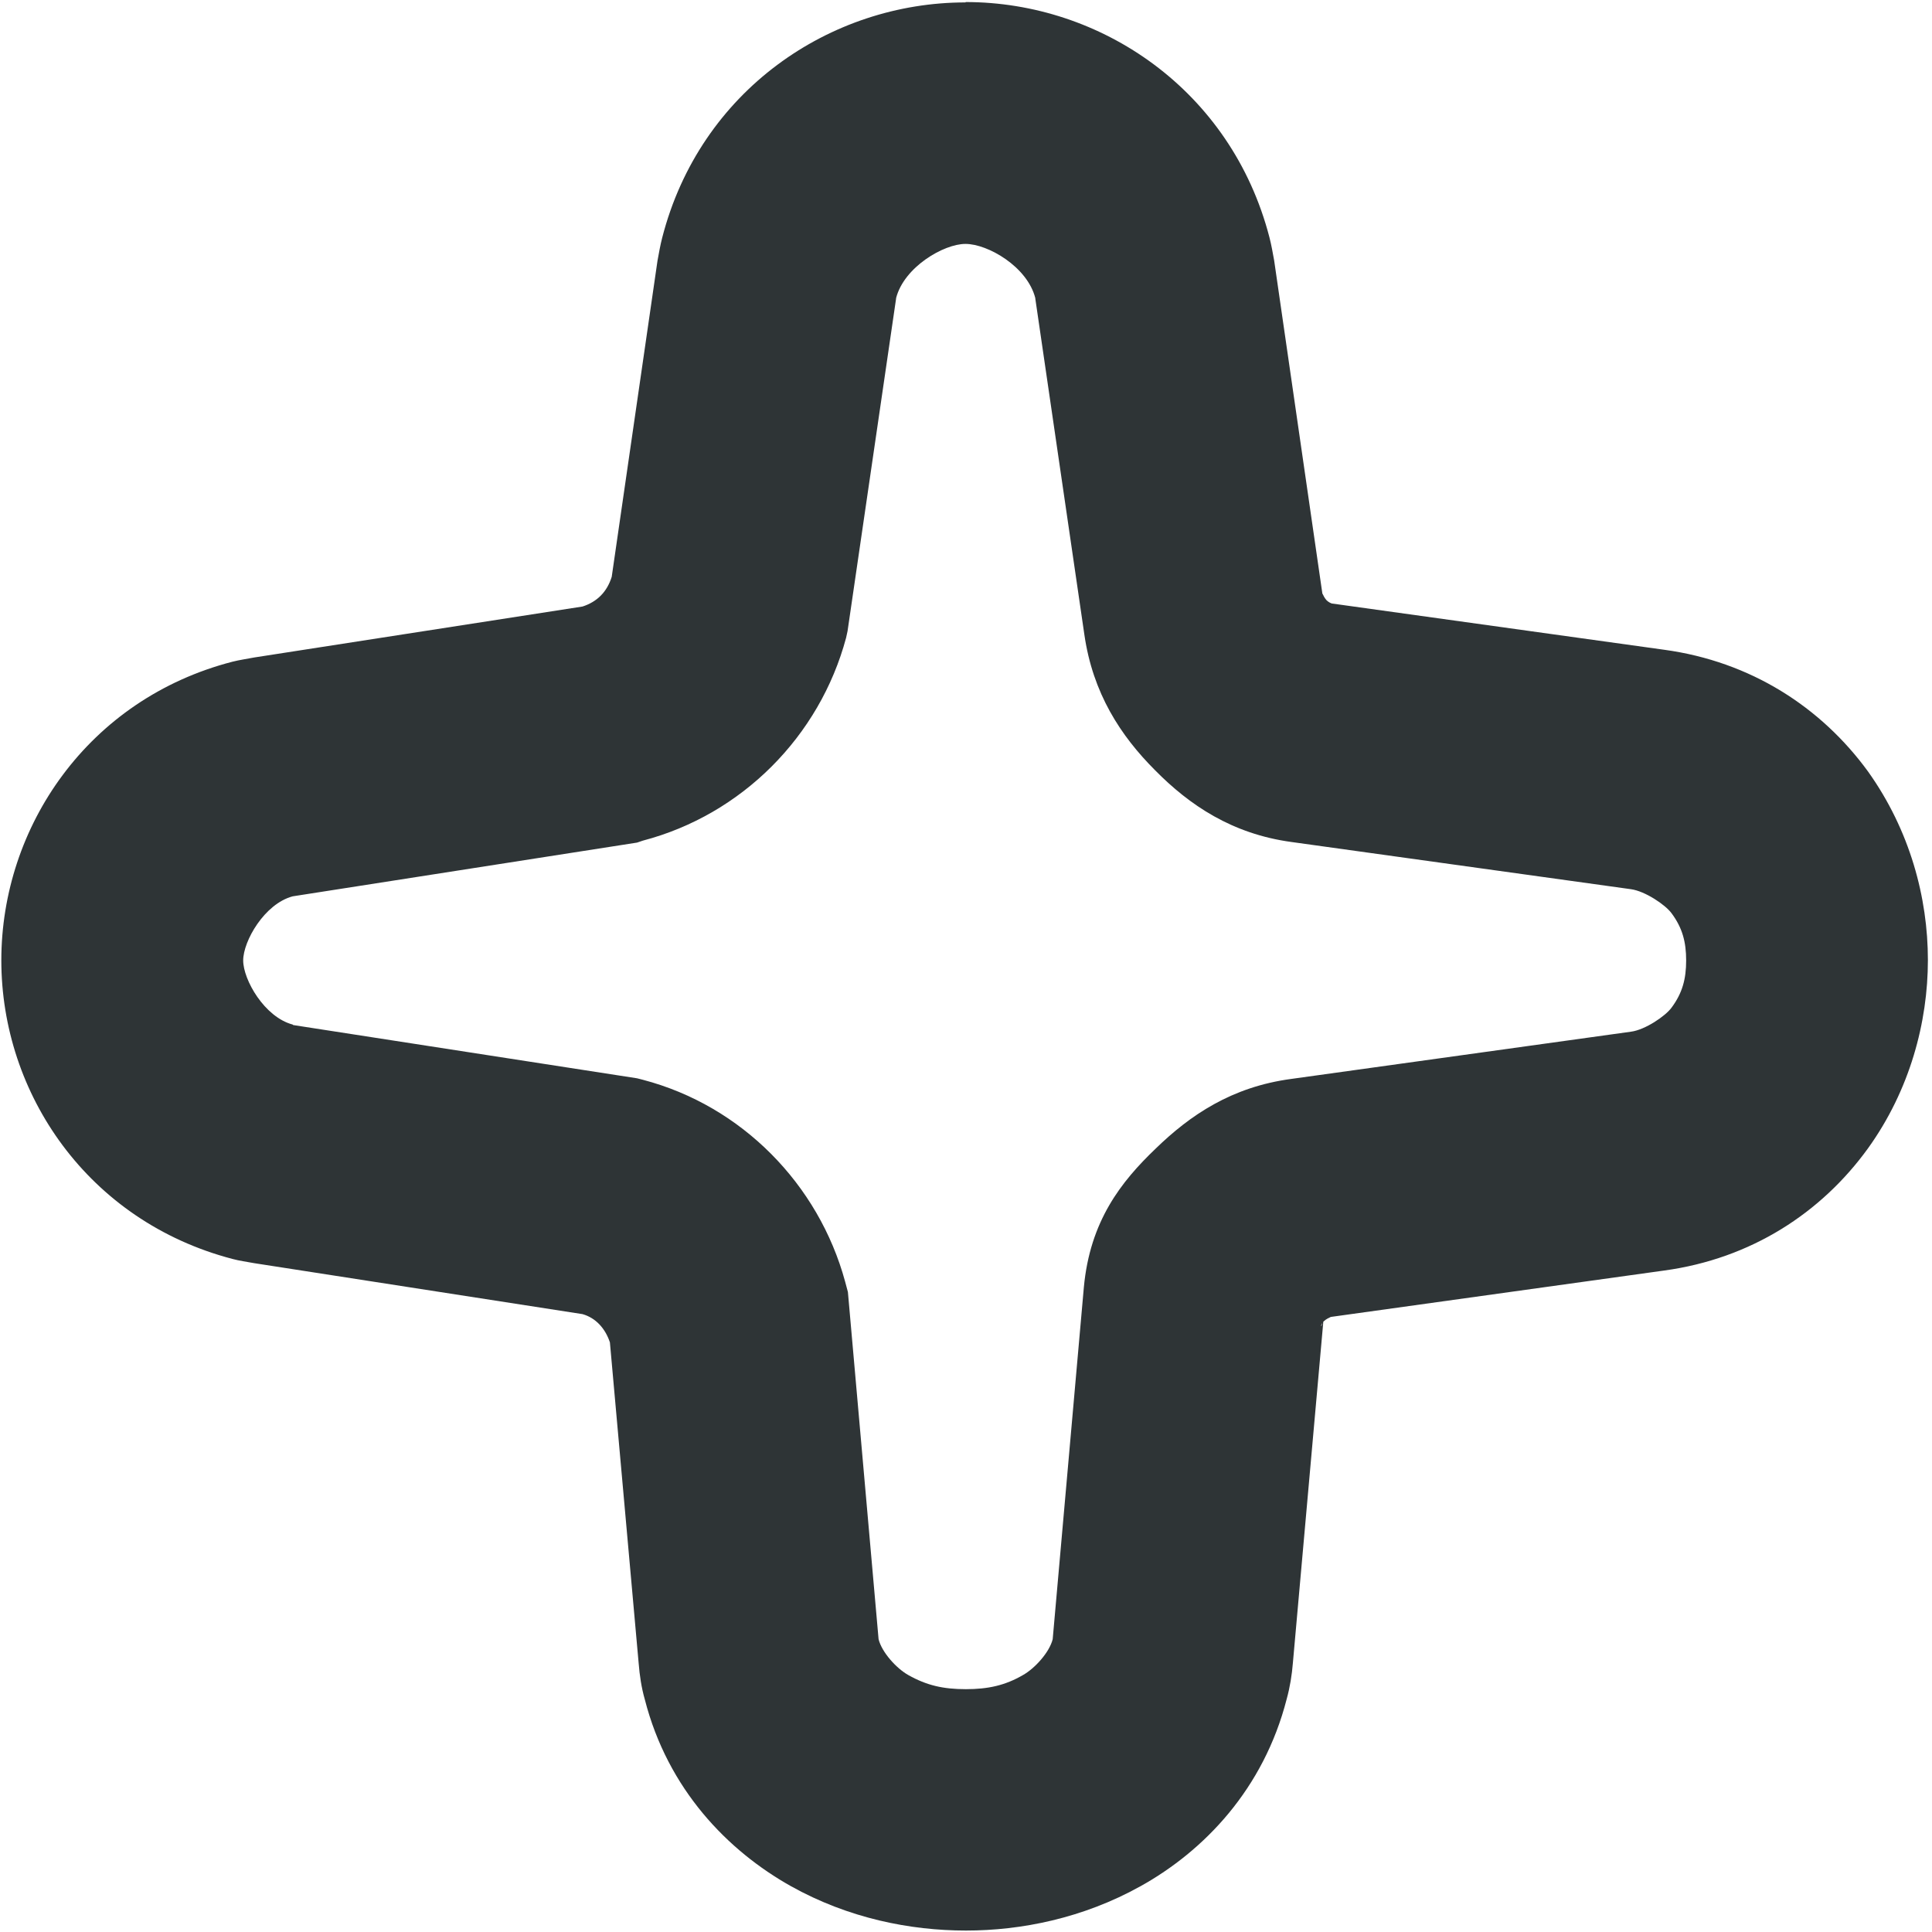
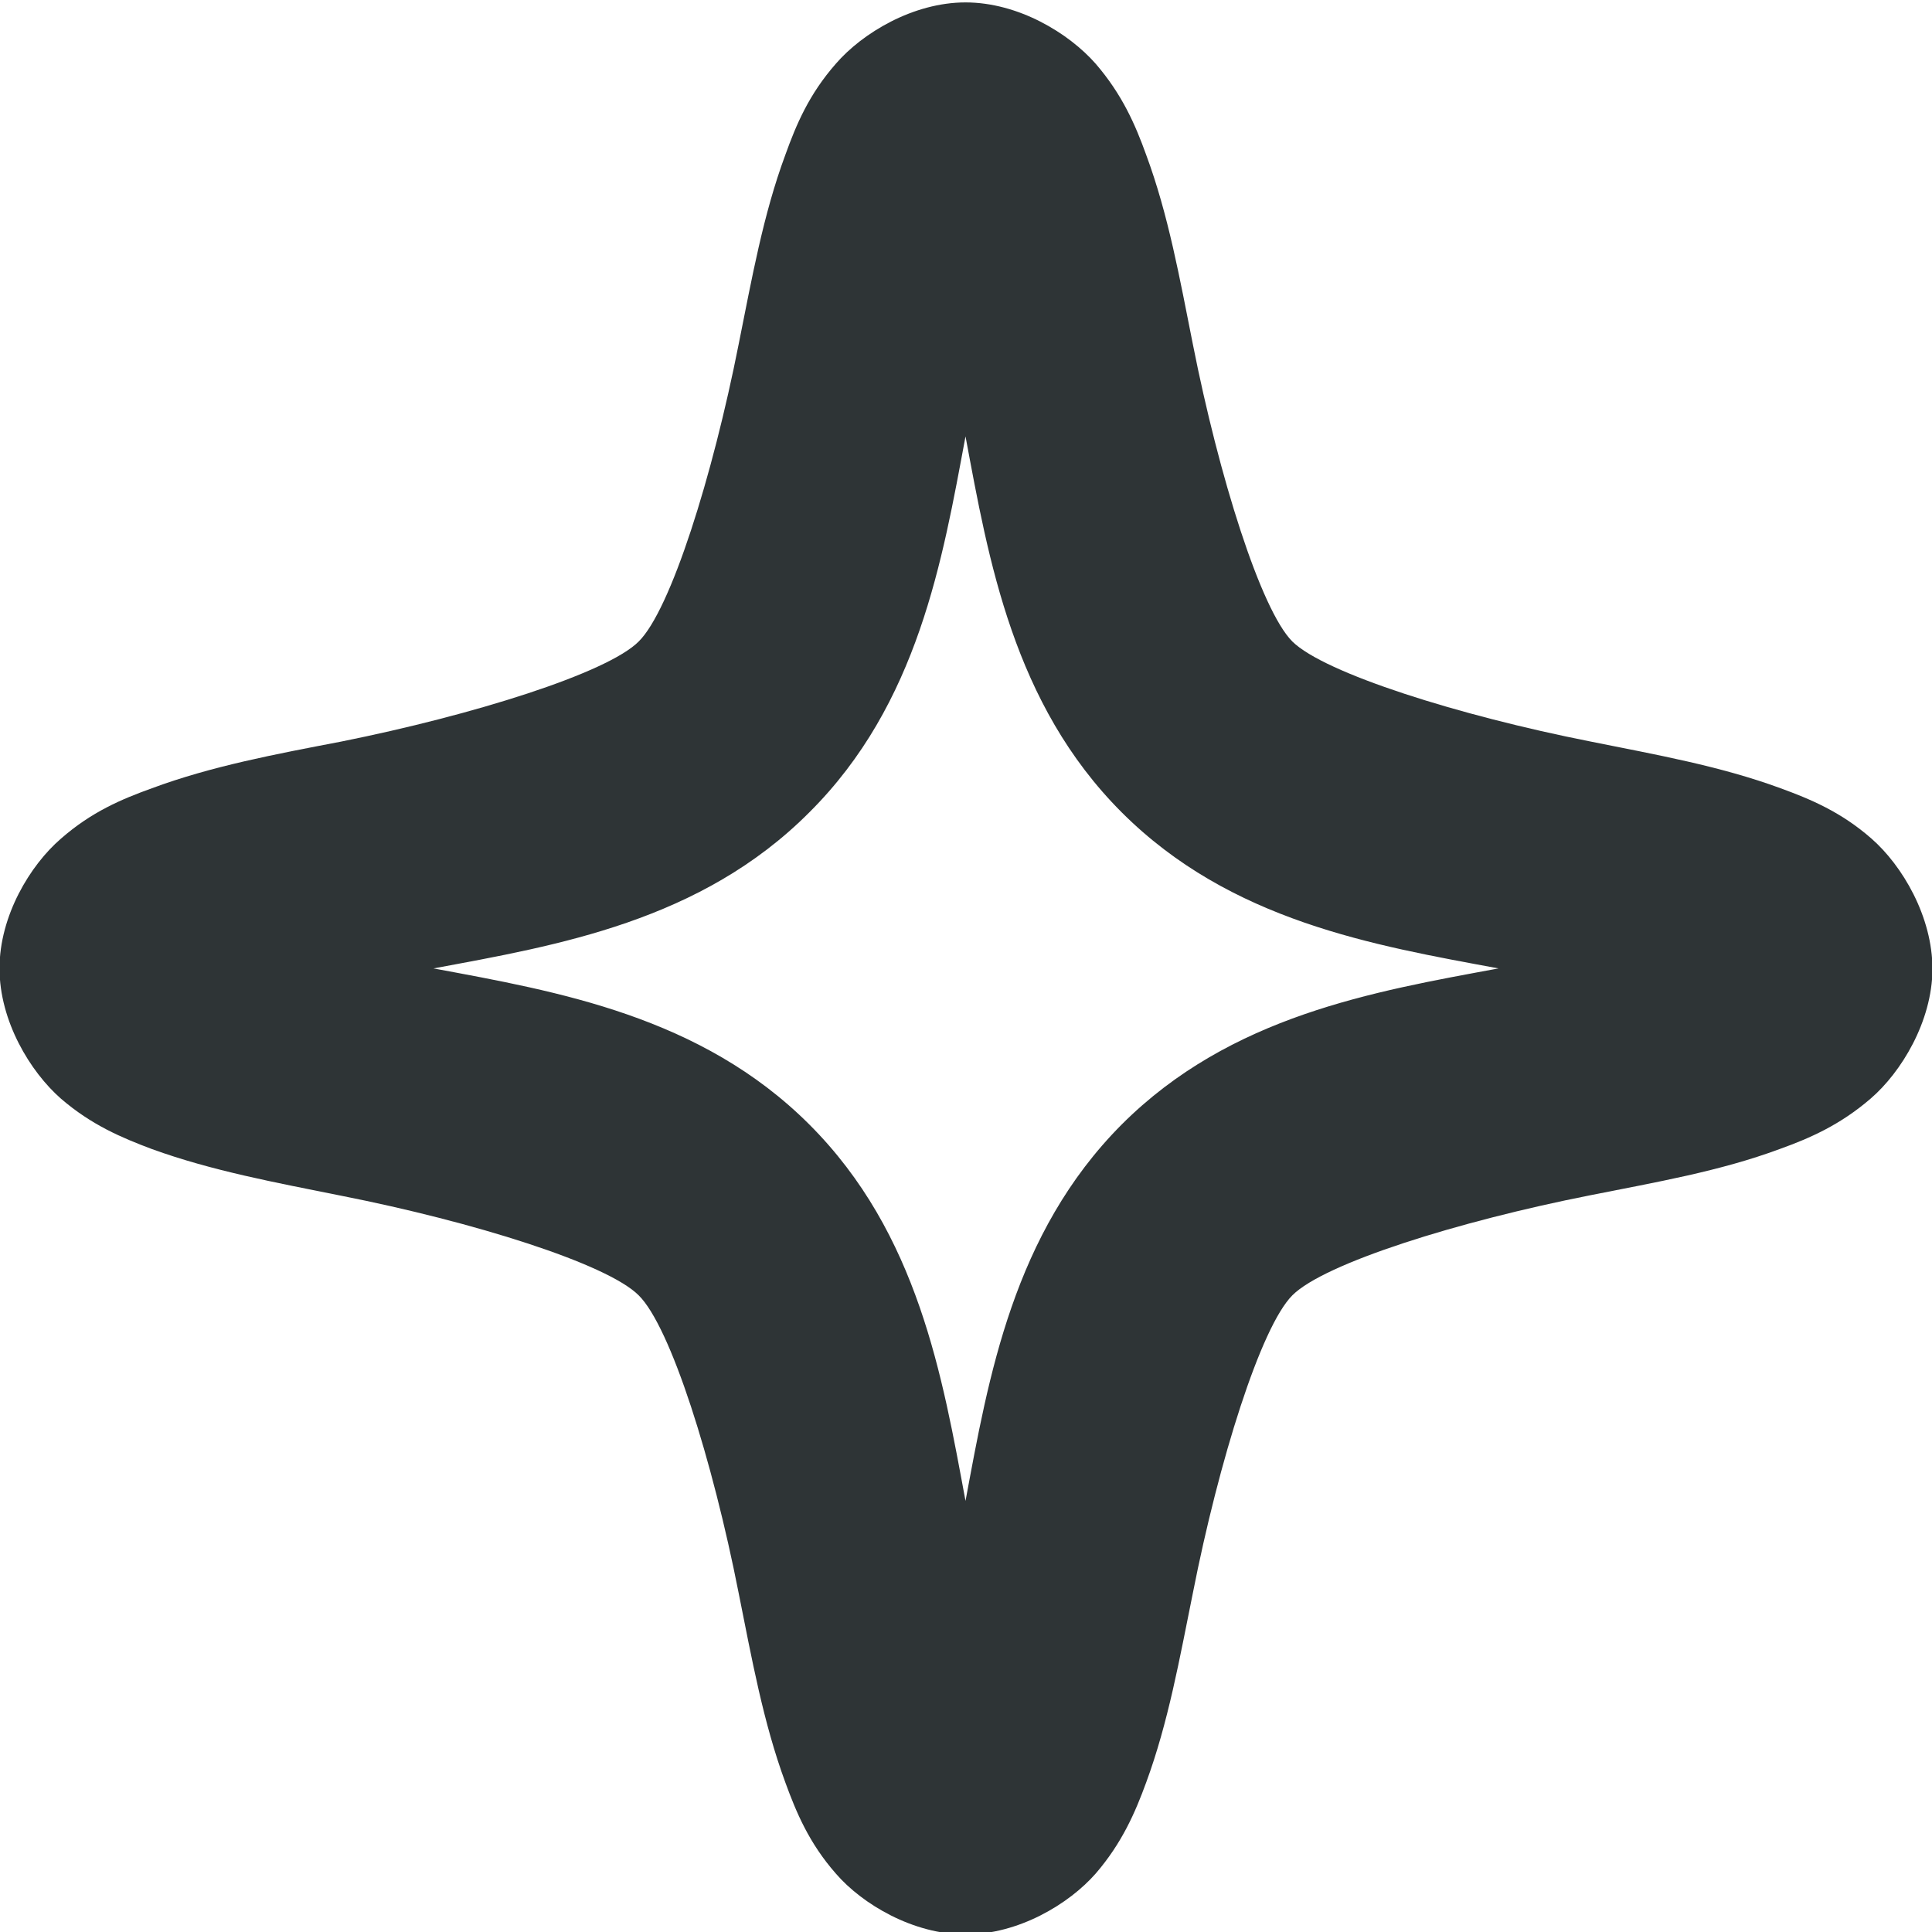
<svg xmlns="http://www.w3.org/2000/svg" height="16px" viewBox="0 0 16 16" width="16px">
-   <path d="m 7.996 0.02 c -1.121 0 -2.199 0.73 -2.512 1.949 c -0.016 0.062 -0.027 0.125 -0.039 0.191 l -0.379 2.617 c -0.039 0.125 -0.121 0.207 -0.242 0.246 l -2.719 0.422 c -0.062 0.012 -0.121 0.02 -0.18 0.035 c -1.195 0.309 -1.914 1.367 -1.914 2.473 s 0.719 2.16 1.914 2.473 c 0.059 0.016 0.117 0.023 0.18 0.035 l 2.719 0.422 c 0.109 0.031 0.188 0.117 0.227 0.234 l 0.238 2.656 c 0.008 0.102 0.023 0.203 0.051 0.301 c 0.191 0.746 0.688 1.254 1.211 1.547 c 0.477 0.266 0.988 0.367 1.449 0.367 c 0.457 0 0.969 -0.102 1.445 -0.367 c 0.527 -0.293 1.02 -0.805 1.211 -1.551 c 0.027 -0.098 0.043 -0.199 0.051 -0.297 l 0.262 -2.938 c -0.02 0.207 -0.047 0.148 -0.008 0.109 c 0.039 -0.039 0.109 -0.047 0.012 -0.031 l 2.809 -0.391 c 0.719 -0.098 1.301 -0.477 1.688 -1.012 c 0.348 -0.484 0.496 -1.047 0.496 -1.559 c 0 -0.516 -0.148 -1.074 -0.496 -1.562 c -0.387 -0.531 -0.969 -0.91 -1.688 -1.008 l -2.809 -0.391 c 0.098 0.012 0.047 0.016 0.012 -0.02 c -0.035 -0.039 -0.039 -0.094 -0.027 -0.008 l -0.406 -2.805 c -0.012 -0.066 -0.023 -0.129 -0.039 -0.191 c -0.316 -1.219 -1.395 -1.949 -2.516 -1.949 z m 0 2 c 0.184 0 0.512 0.188 0.578 0.449 v 0.004 l 0.406 2.781 c 0.07 0.488 0.301 0.84 0.586 1.125 c 0.285 0.289 0.637 0.527 1.129 0.594 l 2.812 0.391 c 0.117 0.016 0.285 0.129 0.336 0.199 c 0.09 0.121 0.121 0.238 0.121 0.391 s -0.031 0.27 -0.121 0.391 c -0.051 0.07 -0.219 0.184 -0.336 0.199 l -2.812 0.391 c -0.496 0.066 -0.84 0.301 -1.125 0.578 c -0.285 0.273 -0.543 0.598 -0.594 1.148 l -0.258 2.914 c -0.027 0.109 -0.148 0.242 -0.246 0.297 c -0.148 0.086 -0.289 0.117 -0.473 0.117 c -0.188 0 -0.324 -0.031 -0.477 -0.117 c -0.098 -0.055 -0.219 -0.188 -0.246 -0.297 l -0.254 -2.875 l -0.023 -0.086 c -0.219 -0.805 -0.855 -1.457 -1.676 -1.672 l -0.047 -0.012 l -2.848 -0.441 l -0.004 -0.004 c -0.234 -0.062 -0.41 -0.371 -0.41 -0.531 s 0.176 -0.469 0.41 -0.531 l 2.852 -0.445 l 0.047 -0.016 c 0.82 -0.215 1.465 -0.863 1.684 -1.68 l 0.012 -0.055 l 0.402 -2.754 v -0.004 c 0.066 -0.258 0.395 -0.449 0.574 -0.449 z m 0 0" fill="#2e3436" />
+   <path d="m 7.996 0.02 c -0.434 0 -0.855 0.254 -1.074 0.508 c -0.223 0.254 -0.328 0.504 -0.418 0.754 c -0.184 0.496 -0.277 1.023 -0.387 1.57 c -0.215 1.09 -0.562 2.199 -0.828 2.461 c -0.262 0.262 -1.371 0.609 -2.461 0.828 c -0.547 0.105 -1.074 0.203 -1.57 0.387 c -0.25 0.09 -0.5 0.195 -0.754 0.418 c -0.254 0.219 -0.508 0.637 -0.508 1.074 s 0.254 0.855 0.508 1.078 c 0.254 0.219 0.504 0.324 0.754 0.418 c 0.496 0.18 1.023 0.277 1.57 0.387 c 1.09 0.215 2.199 0.562 2.461 0.824 c 0.266 0.262 0.613 1.371 0.828 2.465 c 0.109 0.543 0.203 1.07 0.387 1.57 c 0.09 0.246 0.195 0.5 0.418 0.754 c 0.219 0.254 0.641 0.504 1.074 0.504 c 0.438 0 0.855 -0.25 1.078 -0.504 c 0.219 -0.254 0.328 -0.508 0.418 -0.754 c 0.184 -0.5 0.277 -1.027 0.387 -1.57 c 0.215 -1.094 0.562 -2.203 0.824 -2.465 c 0.266 -0.266 1.375 -0.613 2.465 -0.828 c 0.547 -0.109 1.074 -0.199 1.57 -0.383 c 0.25 -0.09 0.5 -0.199 0.754 -0.418 c 0.254 -0.219 0.508 -0.637 0.512 -1.07 c 0 -0.438 -0.25 -0.859 -0.504 -1.082 c -0.254 -0.223 -0.508 -0.328 -0.754 -0.418 c -0.5 -0.184 -1.027 -0.277 -1.574 -0.387 c -1.09 -0.215 -2.203 -0.566 -2.469 -0.828 c -0.262 -0.262 -0.609 -1.371 -0.824 -2.461 c -0.109 -0.547 -0.203 -1.074 -0.387 -1.57 c -0.09 -0.25 -0.199 -0.5 -0.418 -0.754 c -0.223 -0.254 -0.641 -0.508 -1.078 -0.508 z m 0 3.594 c 0.191 1.023 0.395 2.215 1.293 3.113 c 0.902 0.902 2.09 1.102 3.121 1.293 c -1.031 0.191 -2.219 0.391 -3.121 1.293 c -0.898 0.902 -1.102 2.09 -1.293 3.117 c -0.191 -1.027 -0.391 -2.215 -1.293 -3.117 c -0.898 -0.898 -2.086 -1.102 -3.113 -1.293 c 1.027 -0.191 2.215 -0.391 3.113 -1.293 c 0.902 -0.898 1.102 -2.09 1.293 -3.113 z m 0 0" fill="#2e3436" />
</svg>
